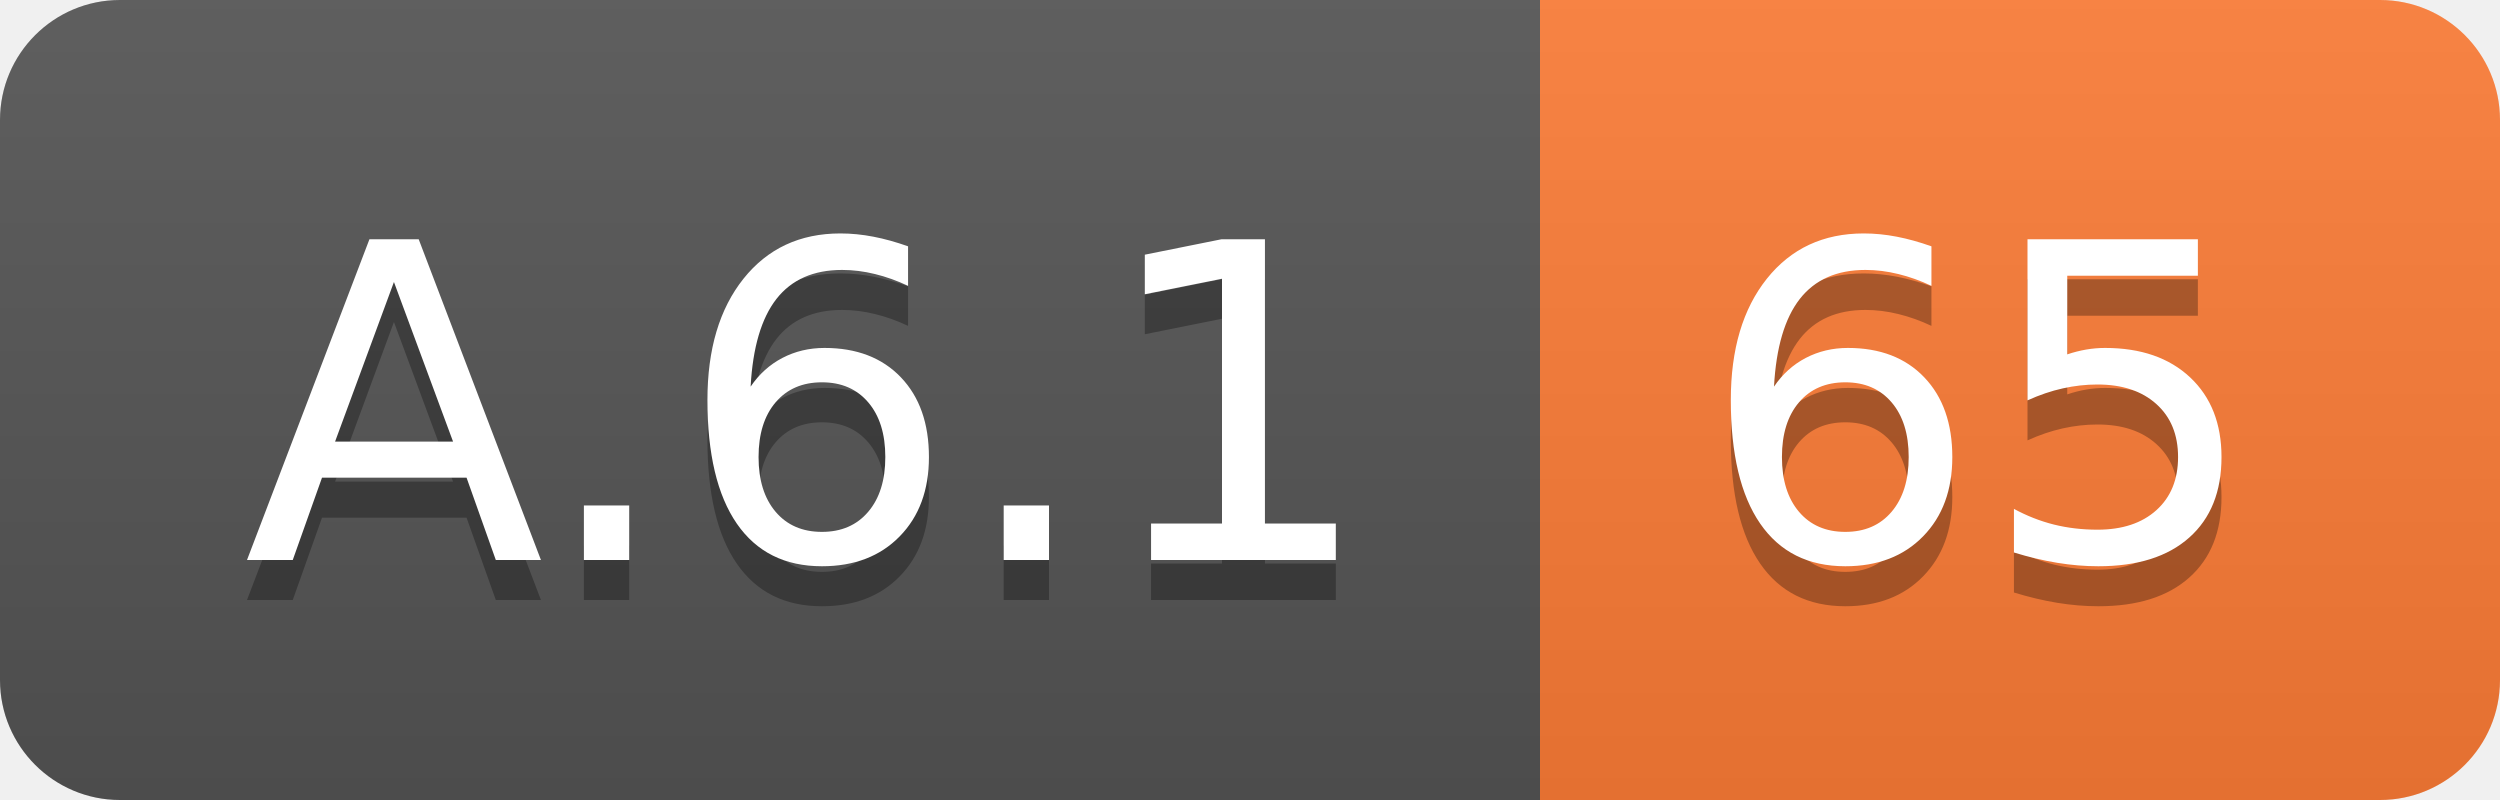
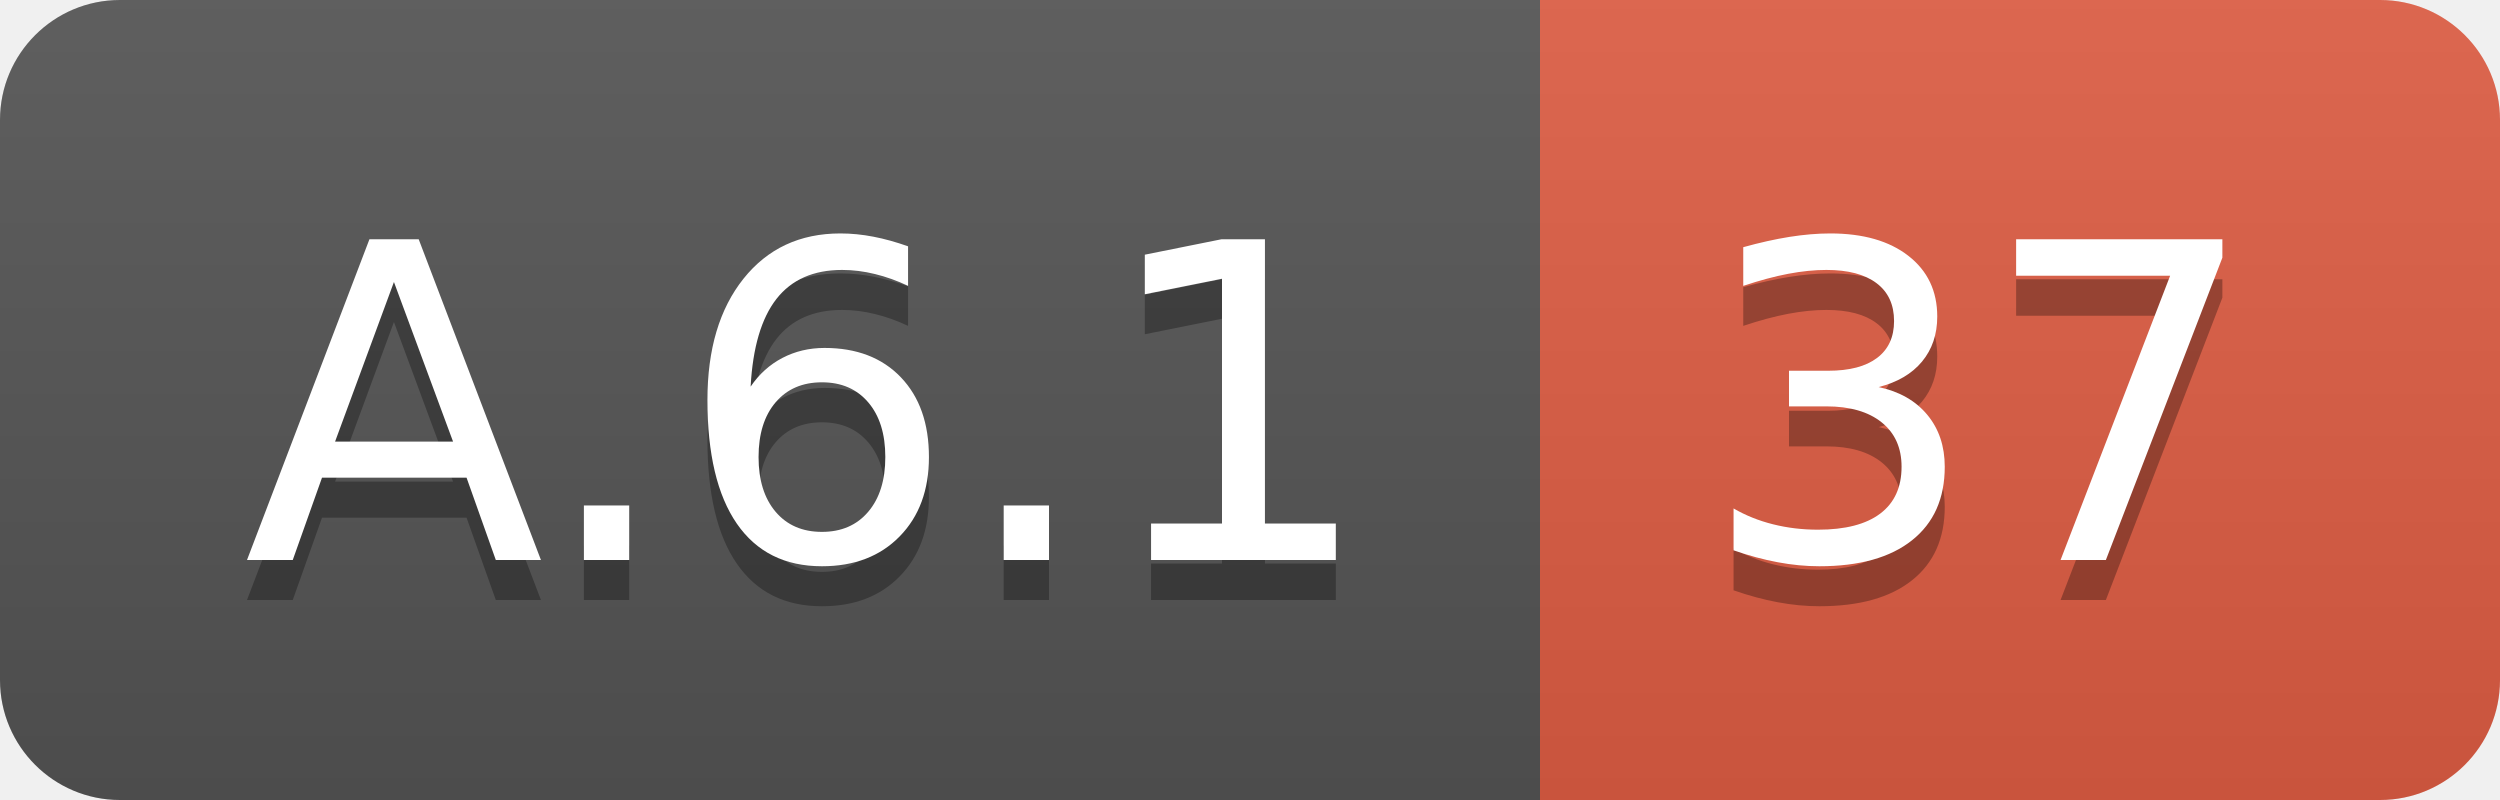
<svg xmlns="http://www.w3.org/2000/svg" width="62.5" height="20">
  <linearGradient id="smooth" x2="0" y2="100%">
    <stop offset="0" stop-color="#bbb" stop-opacity=".1" />
    <stop offset="1" stop-opacity=".1" />
  </linearGradient>
  <clipPath id="round">
    <rect width="62.5" height="20" rx="3" fill="#fff" />
  </clipPath>
  <g clip-path="url(#round)">
    <rect width="38.5" height="20" fill="#555" />
-     <rect x="38.5" width="24.0" height="20" fill="#fe7d37" />
+     <rect x="38.5" width="24.0" height="20" fill="#e05d44" />
    <rect width="62.5" height="20" fill="url(#smooth)" />
  </g>
  <g fill="#fff" text-anchor="middle" font-family="DejaVu Sans,Verdana,Geneva,sans-serif" font-size="110">
    <text x="202.5" y="150" fill="#010101" fill-opacity=".3" transform="scale(0.1)" textLength="285.0" lengthAdjust="spacing">A.6.1</text>
    <text x="202.5" y="140" transform="scale(0.1)" textLength="285.0" lengthAdjust="spacing">A.6.1</text>
-     <text x="495.0" y="150" fill="#010101" fill-opacity=".3" transform="scale(0.1)" textLength="140.0" lengthAdjust="spacing">65</text>
-     <text x="495.0" y="140" transform="scale(0.1)" textLength="140.0" lengthAdjust="spacing">65</text>
+     <text x="495.0" y="150" fill="#010101" fill-opacity=".3" transform="scale(0.1)" textLength="140.0" lengthAdjust="spacing">37</text>
+     <text x="495.0" y="140" transform="scale(0.1)" textLength="140.0" lengthAdjust="spacing">37</text>
  </g>
</svg>
